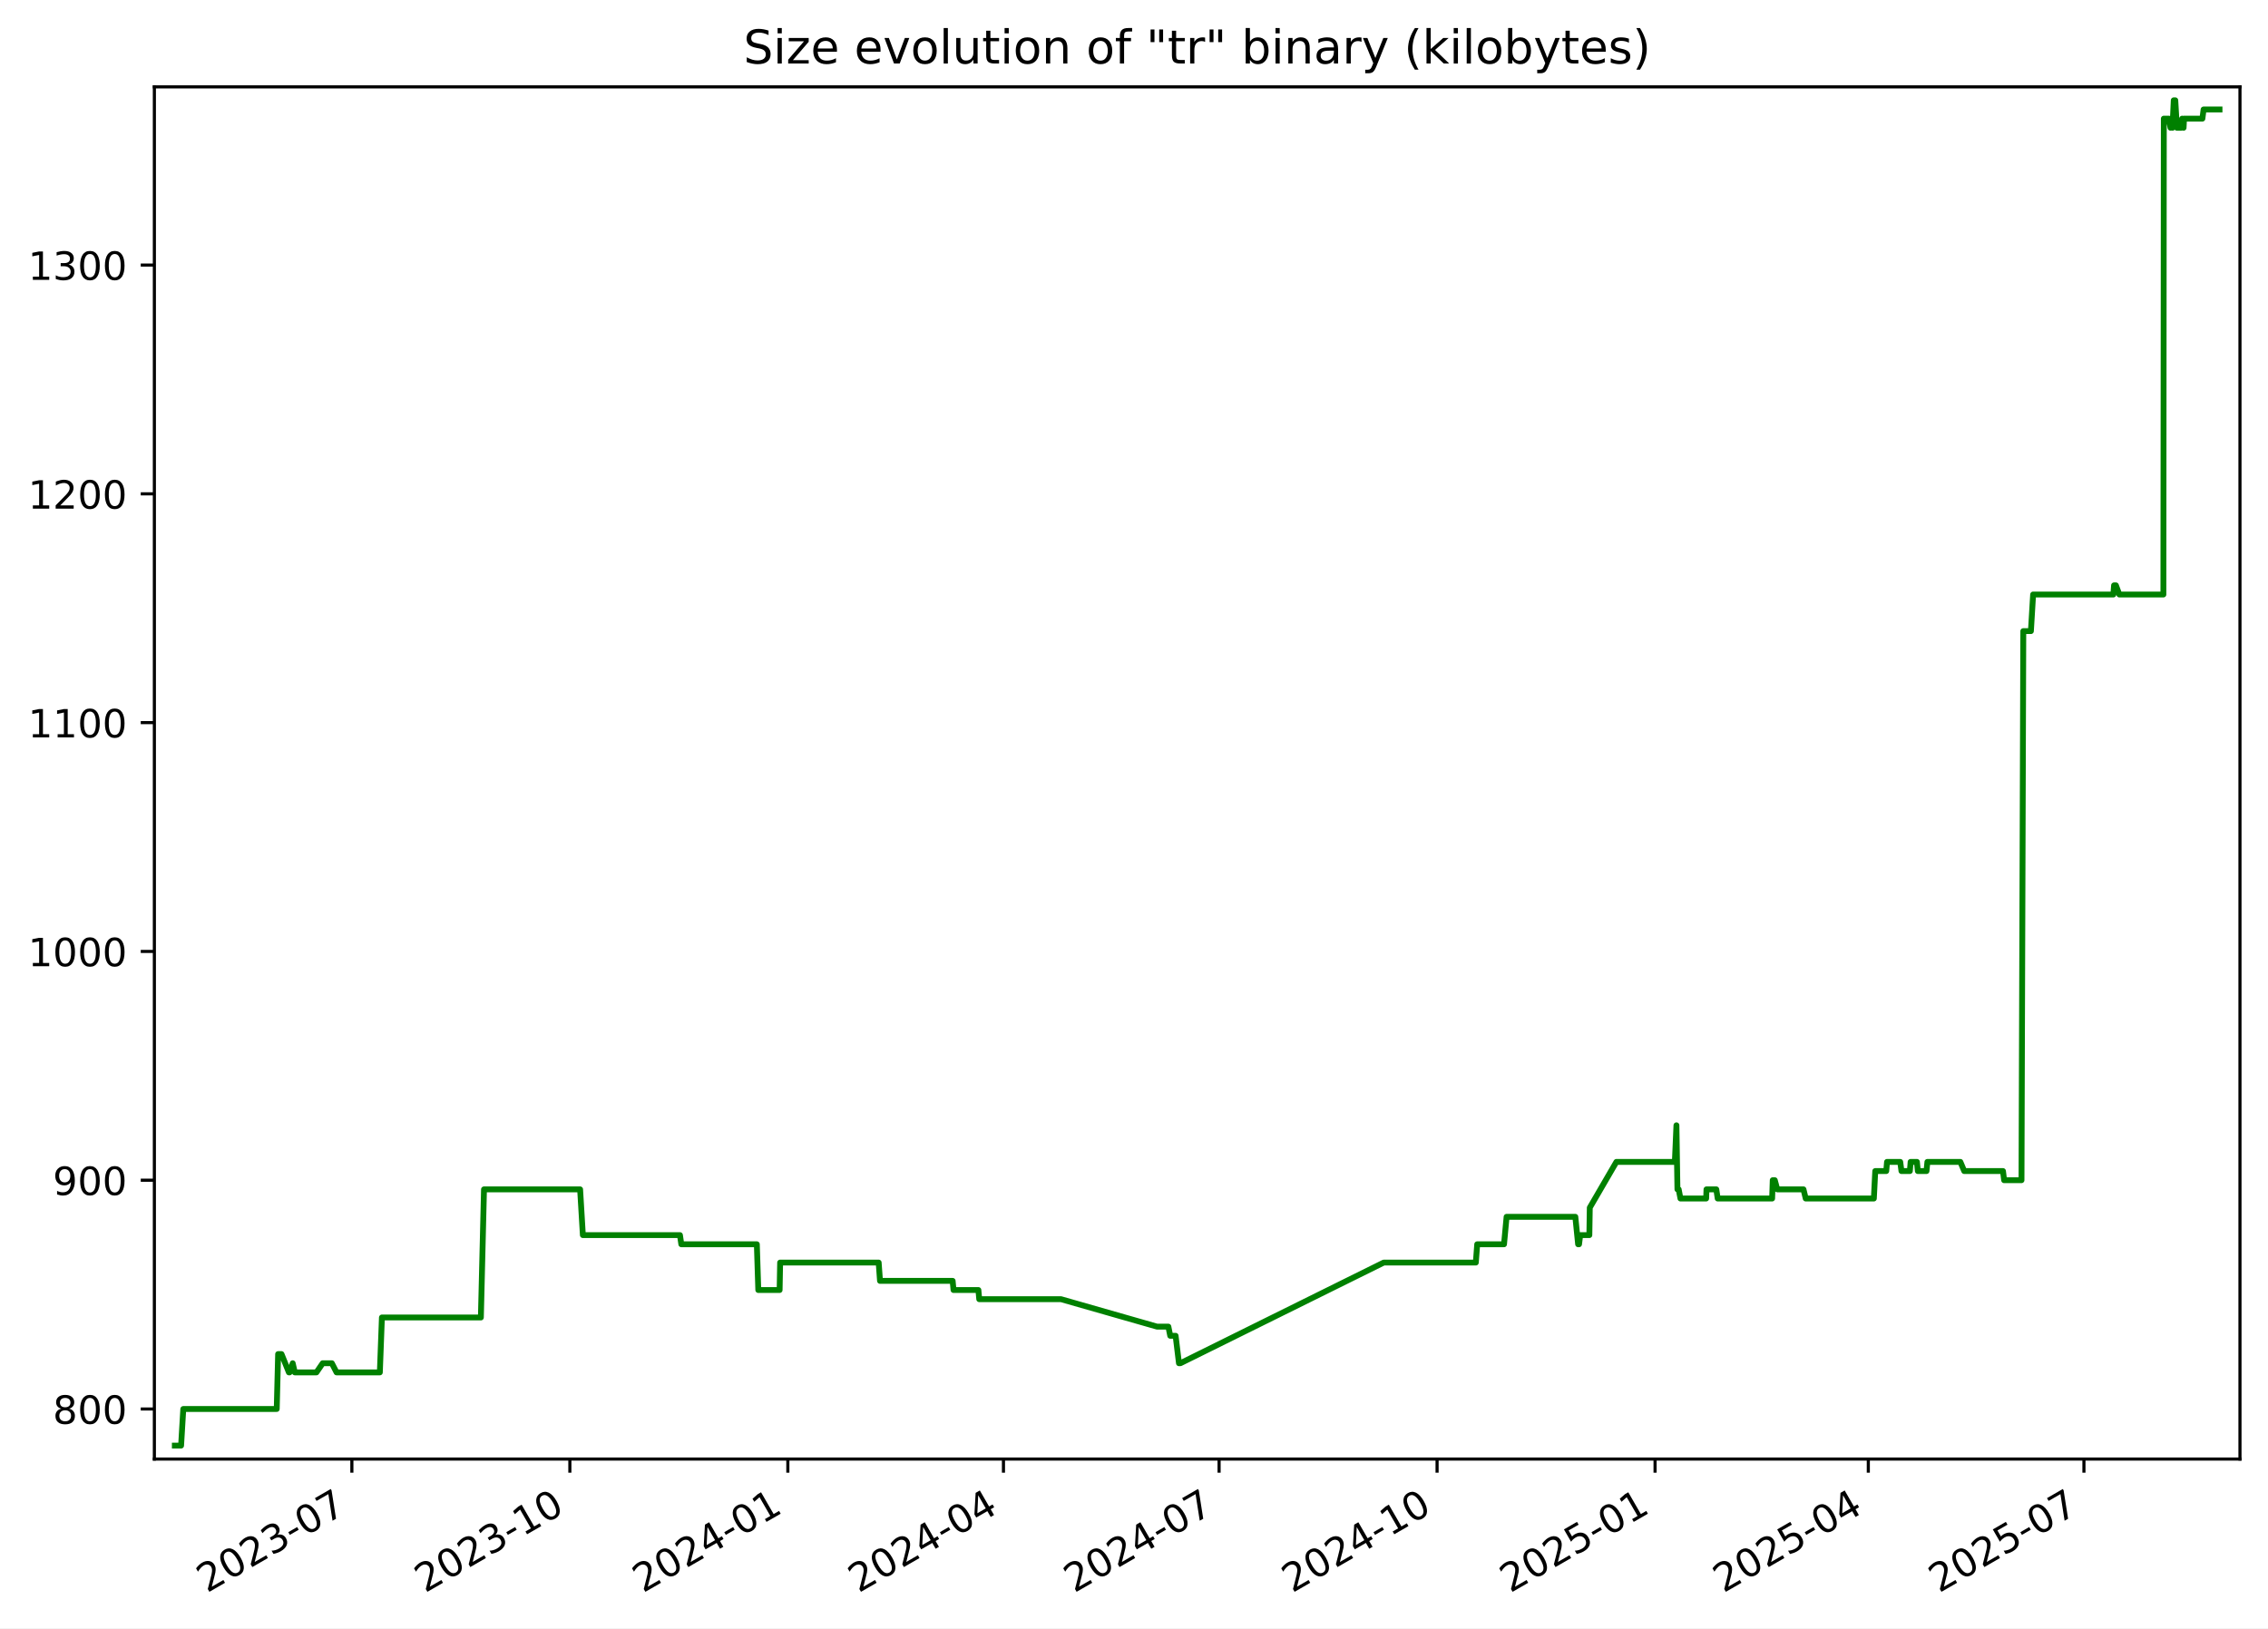
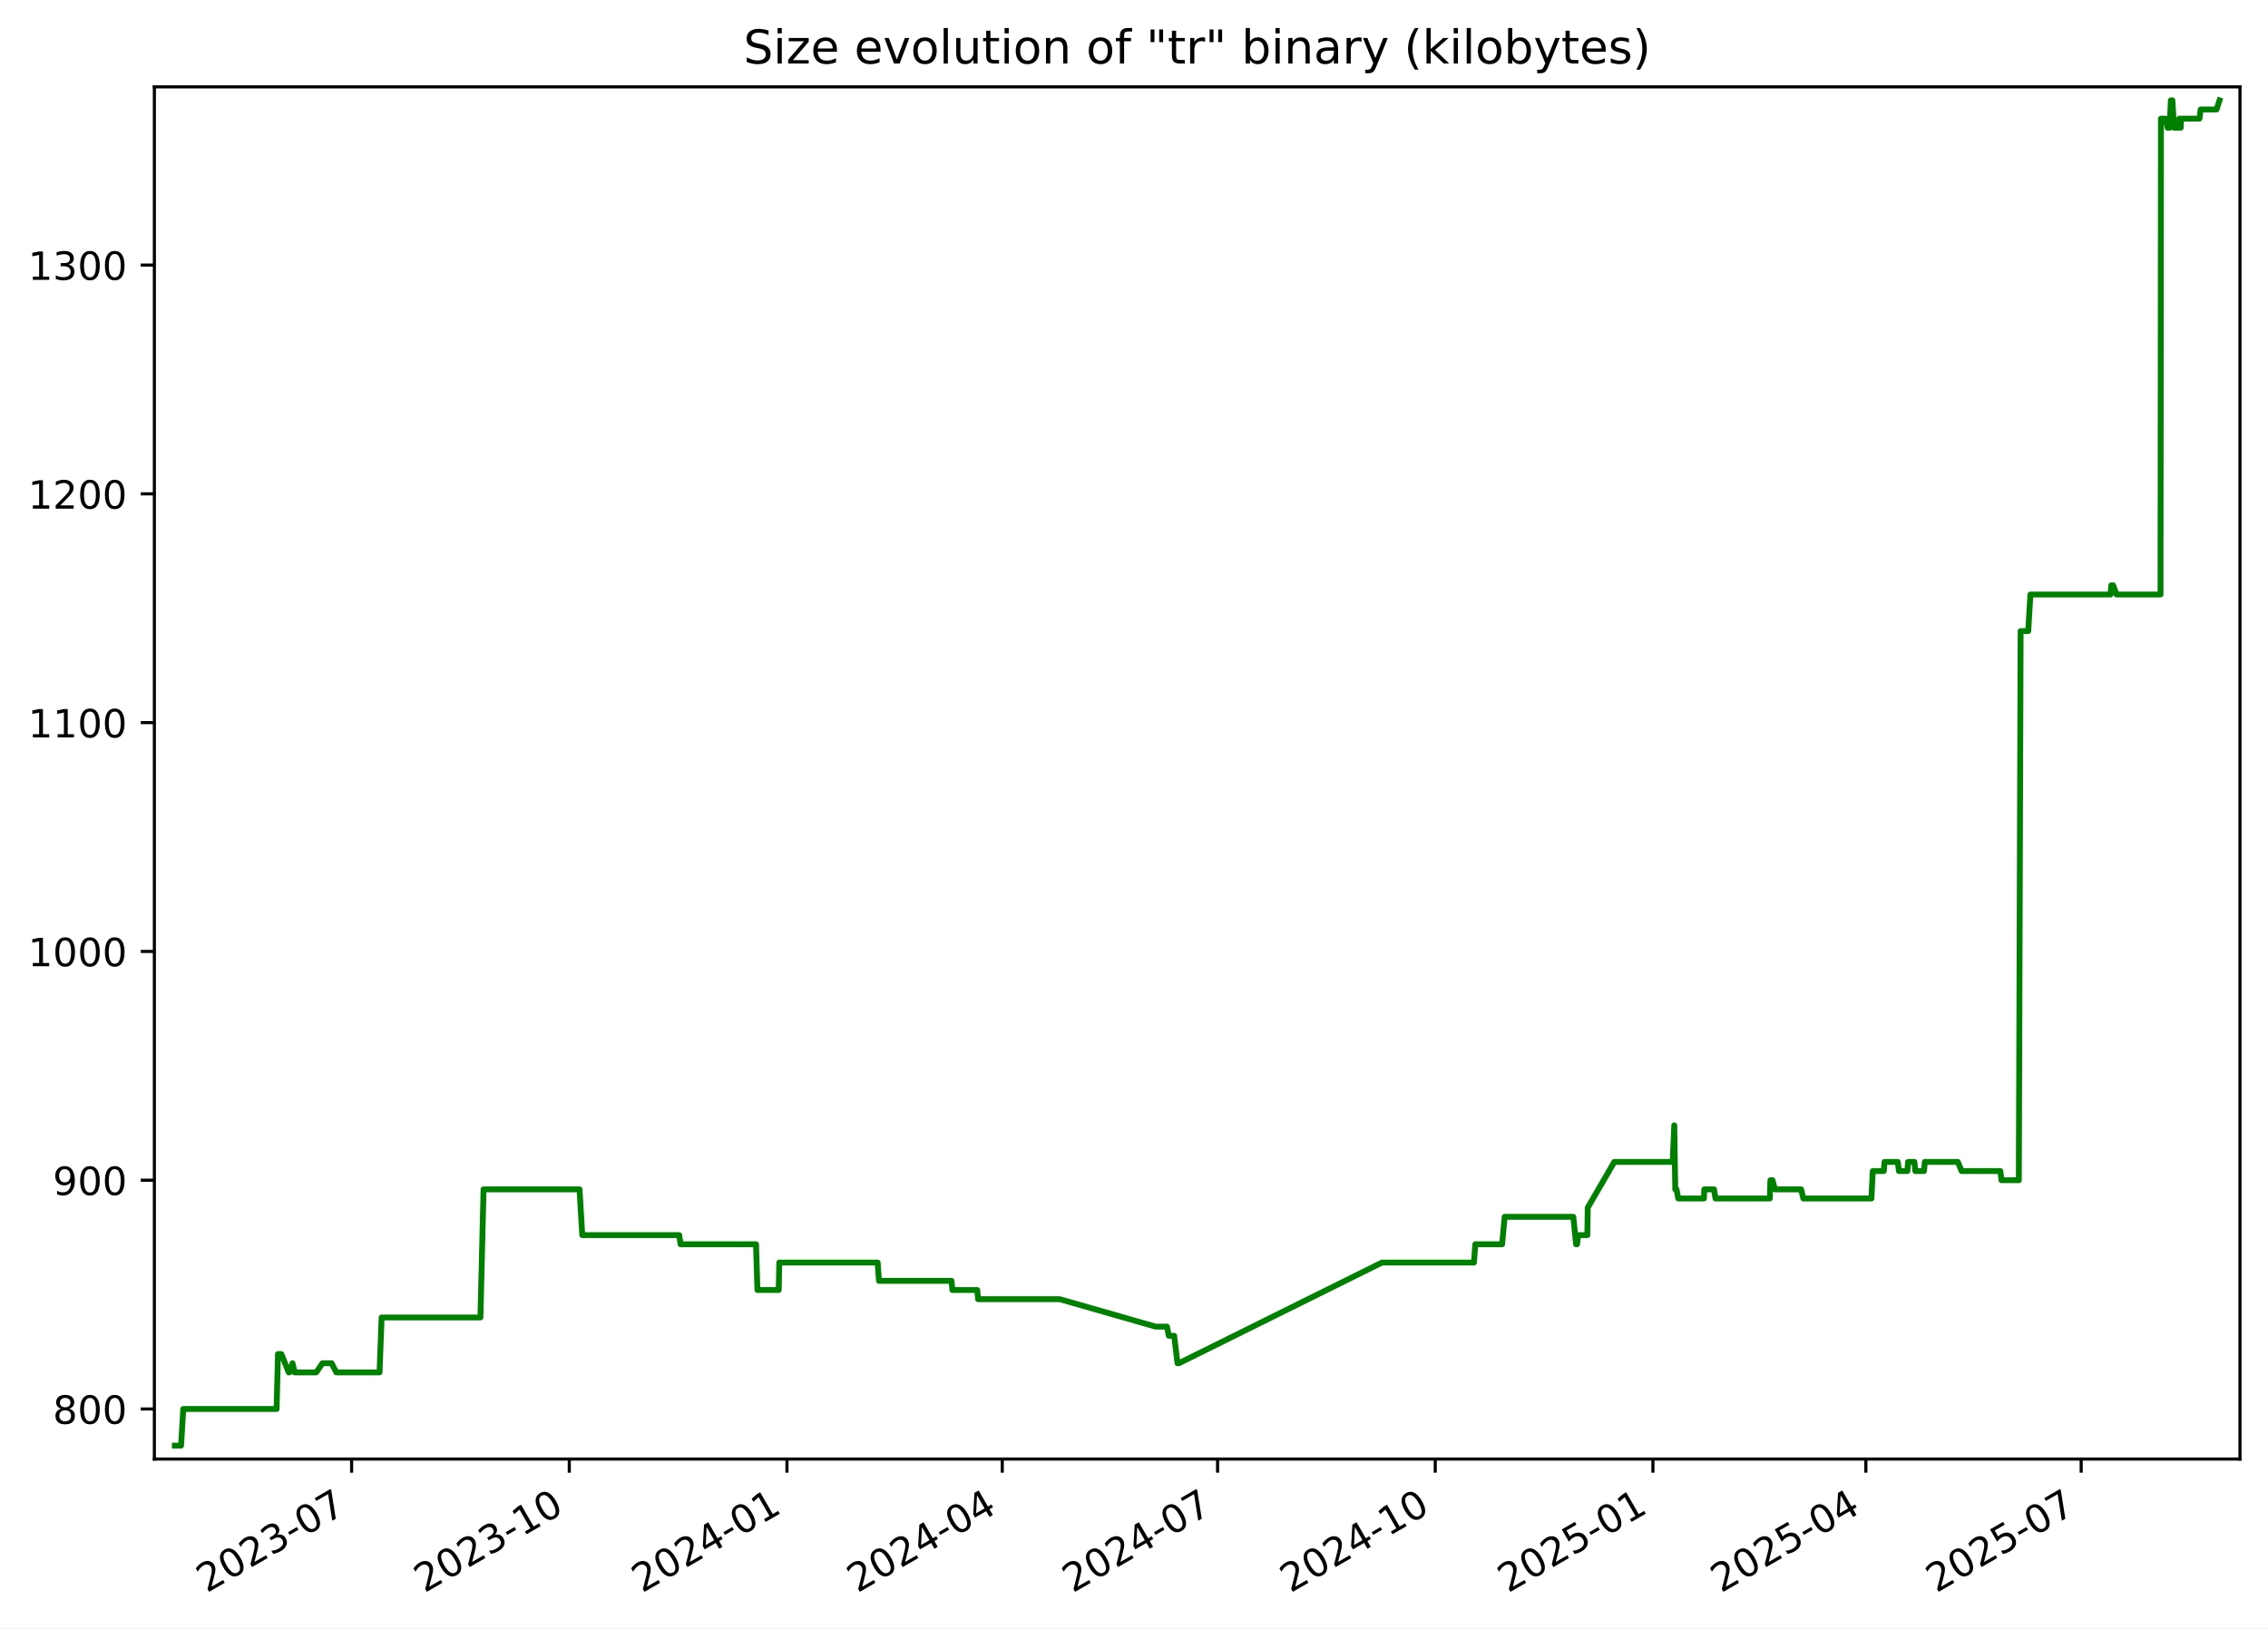
<svg xmlns="http://www.w3.org/2000/svg" xmlns:xlink="http://www.w3.org/1999/xlink" width="582.53pt" height="418.303pt" viewBox="0 0 582.53 418.303" version="1.1">
  <defs>
    <style type="text/css">*{stroke-linejoin: round; stroke-linecap: butt}</style>
  </defs>
  <g id="figure_1">
    <g id="patch_1">
      <path d="M -0 418.303  L 582.53 418.303  L 582.53 0  L -0 0  z " style="fill: #ffffff" />
    </g>
    <g id="axes_1">
      <g id="patch_2">
        <path d="M 39.65 374.83  L 575.33 374.83  L 575.33 22.318  L 39.65 22.318  z " style="fill: #ffffff" />
      </g>
      <g id="matplotlib.axis_1">
        <g id="xtick_1">
          <g id="line2d_1">
            <defs>
-               <path id="m43d4104efc" d="M 0 0  L 0 3.5  " style="stroke: #000000; stroke-width: 0.8" />
+               <path id="meea9fbf8e1" d="M 0 0  L 0 3.5  " style="stroke: #000000; stroke-width: 0.8" />
            </defs>
            <g>
-               <use xlink:href="#m43d4104efc" x="90.376" y="374.83" style="stroke: #000000; stroke-width: 0.8" />
+               <use xlink:href="#meea9fbf8e1" x="90.31" y="374.83" style="stroke: #000000; stroke-width: 0.8" />
            </g>
          </g>
          <g id="text_1">
-             <g transform="translate(53.15092 409.302) rotate(-30) scale(0.1 -0.1)">
+             <g transform="translate(53.08524 409.302) rotate(-30) scale(0.1 -0.1)">
              <defs>
                <path id="DejaVuSans-32" d="M 1228 531  L 3431 531  L 3431 0  L 469 0  L 469 531  Q 828 903 1448 1529  Q 2069 2156 2228 2338  Q 2531 2678 2651 2914  Q 2772 3150 2772 3378  Q 2772 3750 2511 3984  Q 2250 4219 1831 4219  Q 1534 4219 1204 4116  Q 875 4013 500 3803  L 500 4441  Q 881 4594 1212 4672  Q 1544 4750 1819 4750  Q 2544 4750 2975 4387  Q 3406 4025 3406 3419  Q 3406 3131 3298 2873  Q 3191 2616 2906 2266  Q 2828 2175 2409 1742  Q 1991 1309 1228 531  z " transform="scale(0.015625)" />
                <path id="DejaVuSans-30" d="M 2034 4250  Q 1547 4250 1301 3770  Q 1056 3291 1056 2328  Q 1056 1369 1301 889  Q 1547 409 2034 409  Q 2525 409 2770 889  Q 3016 1369 3016 2328  Q 3016 3291 2770 3770  Q 2525 4250 2034 4250  z M 2034 4750  Q 2819 4750 3233 4129  Q 3647 3509 3647 2328  Q 3647 1150 3233 529  Q 2819 -91 2034 -91  Q 1250 -91 836 529  Q 422 1150 422 2328  Q 422 3509 836 4129  Q 1250 4750 2034 4750  z " transform="scale(0.015625)" />
                <path id="DejaVuSans-33" d="M 2597 2516  Q 3050 2419 3304 2112  Q 3559 1806 3559 1356  Q 3559 666 3084 287  Q 2609 -91 1734 -91  Q 1441 -91 1130 -33  Q 819 25 488 141  L 488 750  Q 750 597 1062 519  Q 1375 441 1716 441  Q 2309 441 2620 675  Q 2931 909 2931 1356  Q 2931 1769 2642 2001  Q 2353 2234 1838 2234  L 1294 2234  L 1294 2753  L 1863 2753  Q 2328 2753 2575 2939  Q 2822 3125 2822 3475  Q 2822 3834 2567 4026  Q 2313 4219 1838 4219  Q 1578 4219 1281 4162  Q 984 4106 628 3988  L 628 4550  Q 988 4650 1302 4700  Q 1616 4750 1894 4750  Q 2613 4750 3031 4423  Q 3450 4097 3450 3541  Q 3450 3153 3228 2886  Q 3006 2619 2597 2516  z " transform="scale(0.015625)" />
                <path id="DejaVuSans-2d" d="M 313 2009  L 1997 2009  L 1997 1497  L 313 1497  L 313 2009  z " transform="scale(0.015625)" />
                <path id="DejaVuSans-37" d="M 525 4666  L 3525 4666  L 3525 4397  L 1831 0  L 1172 0  L 2766 4134  L 525 4134  L 525 4666  z " transform="scale(0.015625)" />
              </defs>
              <use xlink:href="#DejaVuSans-32" />
              <use xlink:href="#DejaVuSans-30" x="63.623" />
              <use xlink:href="#DejaVuSans-32" x="127.246" />
              <use xlink:href="#DejaVuSans-33" x="190.869" />
              <use xlink:href="#DejaVuSans-2d" x="254.492" />
              <use xlink:href="#DejaVuSans-30" x="290.576" />
              <use xlink:href="#DejaVuSans-37" x="354.199" />
            </g>
          </g>
        </g>
        <g id="xtick_2">
          <g id="line2d_2">
            <g>
-               <use xlink:href="#m43d4104efc" x="146.366" y="374.83" style="stroke: #000000; stroke-width: 0.8" />
+               <use xlink:href="#meea9fbf8e1" x="146.219" y="374.83" style="stroke: #000000; stroke-width: 0.8" />
            </g>
          </g>
          <g id="text_2">
-             <g transform="translate(109.1409 409.302) rotate(-30) scale(0.1 -0.1)">
+             <g transform="translate(108.9944 409.302) rotate(-30) scale(0.1 -0.1)">
              <defs>
                <path id="DejaVuSans-31" d="M 794 531  L 1825 531  L 1825 4091  L 703 3866  L 703 4441  L 1819 4666  L 2450 4666  L 2450 531  L 3481 531  L 3481 0  L 794 0  L 794 531  z " transform="scale(0.015625)" />
              </defs>
              <use xlink:href="#DejaVuSans-32" />
              <use xlink:href="#DejaVuSans-30" x="63.623" />
              <use xlink:href="#DejaVuSans-32" x="127.246" />
              <use xlink:href="#DejaVuSans-33" x="190.869" />
              <use xlink:href="#DejaVuSans-2d" x="254.492" />
              <use xlink:href="#DejaVuSans-31" x="290.576" />
              <use xlink:href="#DejaVuSans-30" x="354.199" />
            </g>
          </g>
        </g>
        <g id="xtick_3">
          <g id="line2d_3">
            <g>
-               <use xlink:href="#m43d4104efc" x="202.356" y="374.83" style="stroke: #000000; stroke-width: 0.8" />
+               <use xlink:href="#meea9fbf8e1" x="202.128" y="374.83" style="stroke: #000000; stroke-width: 0.8" />
            </g>
          </g>
          <g id="text_3">
-             <g transform="translate(165.1309 409.302) rotate(-30) scale(0.1 -0.1)">
+             <g transform="translate(164.9035 409.302) rotate(-30) scale(0.1 -0.1)">
              <defs>
                <path id="DejaVuSans-34" d="M 2419 4116  L 825 1625  L 2419 1625  L 2419 4116  z M 2253 4666  L 3047 4666  L 3047 1625  L 3713 1625  L 3713 1100  L 3047 1100  L 3047 0  L 2419 0  L 2419 1100  L 313 1100  L 313 1709  L 2253 4666  z " transform="scale(0.015625)" />
              </defs>
              <use xlink:href="#DejaVuSans-32" />
              <use xlink:href="#DejaVuSans-30" x="63.623" />
              <use xlink:href="#DejaVuSans-32" x="127.246" />
              <use xlink:href="#DejaVuSans-34" x="190.869" />
              <use xlink:href="#DejaVuSans-2d" x="254.492" />
              <use xlink:href="#DejaVuSans-30" x="290.576" />
              <use xlink:href="#DejaVuSans-31" x="354.199" />
            </g>
          </g>
        </g>
        <g id="xtick_4">
          <g id="line2d_4">
            <g>
-               <use xlink:href="#m43d4104efc" x="257.737" y="374.83" style="stroke: #000000; stroke-width: 0.8" />
+               <use xlink:href="#meea9fbf8e1" x="257.43" y="374.83" style="stroke: #000000; stroke-width: 0.8" />
            </g>
          </g>
          <g id="text_4">
-             <g transform="translate(220.5124 409.302) rotate(-30) scale(0.1 -0.1)">
+             <g transform="translate(220.2049 409.302) rotate(-30) scale(0.1 -0.1)">
              <use xlink:href="#DejaVuSans-32" />
              <use xlink:href="#DejaVuSans-30" x="63.623" />
              <use xlink:href="#DejaVuSans-32" x="127.246" />
              <use xlink:href="#DejaVuSans-34" x="190.869" />
              <use xlink:href="#DejaVuSans-2d" x="254.492" />
              <use xlink:href="#DejaVuSans-30" x="290.576" />
              <use xlink:href="#DejaVuSans-34" x="354.199" />
            </g>
          </g>
        </g>
        <g id="xtick_5">
          <g id="line2d_5">
            <g>
-               <use xlink:href="#m43d4104efc" x="313.119" y="374.83" style="stroke: #000000; stroke-width: 0.8" />
+               <use xlink:href="#meea9fbf8e1" x="312.731" y="374.83" style="stroke: #000000; stroke-width: 0.8" />
            </g>
          </g>
          <g id="text_5">
-             <g transform="translate(275.8938 409.302) rotate(-30) scale(0.1 -0.1)">
+             <g transform="translate(275.5064 409.302) rotate(-30) scale(0.1 -0.1)">
              <use xlink:href="#DejaVuSans-32" />
              <use xlink:href="#DejaVuSans-30" x="63.623" />
              <use xlink:href="#DejaVuSans-32" x="127.246" />
              <use xlink:href="#DejaVuSans-34" x="190.869" />
              <use xlink:href="#DejaVuSans-2d" x="254.492" />
              <use xlink:href="#DejaVuSans-30" x="290.576" />
              <use xlink:href="#DejaVuSans-37" x="354.199" />
            </g>
          </g>
        </g>
        <g id="xtick_6">
          <g id="line2d_6">
            <g>
-               <use xlink:href="#m43d4104efc" x="369.109" y="374.83" style="stroke: #000000; stroke-width: 0.8" />
+               <use xlink:href="#meea9fbf8e1" x="368.64" y="374.83" style="stroke: #000000; stroke-width: 0.8" />
            </g>
          </g>
          <g id="text_6">
-             <g transform="translate(331.8838 409.302) rotate(-30) scale(0.1 -0.1)">
+             <g transform="translate(331.4155 409.302) rotate(-30) scale(0.1 -0.1)">
              <use xlink:href="#DejaVuSans-32" />
              <use xlink:href="#DejaVuSans-30" x="63.623" />
              <use xlink:href="#DejaVuSans-32" x="127.246" />
              <use xlink:href="#DejaVuSans-34" x="190.869" />
              <use xlink:href="#DejaVuSans-2d" x="254.492" />
              <use xlink:href="#DejaVuSans-31" x="290.576" />
              <use xlink:href="#DejaVuSans-30" x="354.199" />
            </g>
          </g>
        </g>
        <g id="xtick_7">
          <g id="line2d_7">
            <g>
-               <use xlink:href="#m43d4104efc" x="425.099" y="374.83" style="stroke: #000000; stroke-width: 0.8" />
+               <use xlink:href="#meea9fbf8e1" x="424.549" y="374.83" style="stroke: #000000; stroke-width: 0.8" />
            </g>
          </g>
          <g id="text_7">
-             <g transform="translate(387.8738 409.302) rotate(-30) scale(0.1 -0.1)">
+             <g transform="translate(387.3247 409.302) rotate(-30) scale(0.1 -0.1)">
              <defs>
                <path id="DejaVuSans-35" d="M 691 4666  L 3169 4666  L 3169 4134  L 1269 4134  L 1269 2991  Q 1406 3038 1543 3061  Q 1681 3084 1819 3084  Q 2600 3084 3056 2656  Q 3513 2228 3513 1497  Q 3513 744 3044 326  Q 2575 -91 1722 -91  Q 1428 -91 1123 -41  Q 819 9 494 109  L 494 744  Q 775 591 1075 516  Q 1375 441 1709 441  Q 2250 441 2565 725  Q 2881 1009 2881 1497  Q 2881 1984 2565 2268  Q 2250 2553 1709 2553  Q 1456 2553 1204 2497  Q 953 2441 691 2322  L 691 4666  z " transform="scale(0.015625)" />
              </defs>
              <use xlink:href="#DejaVuSans-32" />
              <use xlink:href="#DejaVuSans-30" x="63.623" />
              <use xlink:href="#DejaVuSans-32" x="127.246" />
              <use xlink:href="#DejaVuSans-35" x="190.869" />
              <use xlink:href="#DejaVuSans-2d" x="254.492" />
              <use xlink:href="#DejaVuSans-30" x="290.576" />
              <use xlink:href="#DejaVuSans-31" x="354.199" />
            </g>
          </g>
        </g>
        <g id="xtick_8">
          <g id="line2d_8">
            <g>
-               <use xlink:href="#m43d4104efc" x="479.871" y="374.83" style="stroke: #000000; stroke-width: 0.8" />
+               <use xlink:href="#meea9fbf8e1" x="479.243" y="374.83" style="stroke: #000000; stroke-width: 0.8" />
            </g>
          </g>
          <g id="text_8">
-             <g transform="translate(442.6467 409.302) rotate(-30) scale(0.1 -0.1)">
+             <g transform="translate(442.0184 409.302) rotate(-30) scale(0.1 -0.1)">
              <use xlink:href="#DejaVuSans-32" />
              <use xlink:href="#DejaVuSans-30" x="63.623" />
              <use xlink:href="#DejaVuSans-32" x="127.246" />
              <use xlink:href="#DejaVuSans-35" x="190.869" />
              <use xlink:href="#DejaVuSans-2d" x="254.492" />
              <use xlink:href="#DejaVuSans-30" x="290.576" />
              <use xlink:href="#DejaVuSans-34" x="354.199" />
            </g>
          </g>
        </g>
        <g id="xtick_9">
          <g id="line2d_9">
            <g>
-               <use xlink:href="#m43d4104efc" x="535.253" y="374.83" style="stroke: #000000; stroke-width: 0.8" />
+               <use xlink:href="#meea9fbf8e1" x="534.545" y="374.83" style="stroke: #000000; stroke-width: 0.8" />
            </g>
          </g>
          <g id="text_9">
-             <g transform="translate(498.0281 409.302) rotate(-30) scale(0.1 -0.1)">
+             <g transform="translate(497.3198 409.302) rotate(-30) scale(0.1 -0.1)">
              <use xlink:href="#DejaVuSans-32" />
              <use xlink:href="#DejaVuSans-30" x="63.623" />
              <use xlink:href="#DejaVuSans-32" x="127.246" />
              <use xlink:href="#DejaVuSans-35" x="190.869" />
              <use xlink:href="#DejaVuSans-2d" x="254.492" />
              <use xlink:href="#DejaVuSans-30" x="290.576" />
              <use xlink:href="#DejaVuSans-37" x="354.199" />
            </g>
          </g>
        </g>
      </g>
      <g id="matplotlib.axis_2">
        <g id="ytick_1">
          <g id="line2d_10">
            <defs>
-               <path id="mef546002cf" d="M 0 0  L -3.5 0  " style="stroke: #000000; stroke-width: 0.8" />
+               <path id="m54eec84e2c" d="M 0 0  L -3.5 0  " style="stroke: #000000; stroke-width: 0.8" />
            </defs>
            <g>
-               <use xlink:href="#mef546002cf" x="39.65" y="361.97" style="stroke: #000000; stroke-width: 0.8" />
+               <use xlink:href="#m54eec84e2c" x="39.65" y="361.97" style="stroke: #000000; stroke-width: 0.8" />
            </g>
          </g>
          <g id="text_10">
            <g transform="translate(13.5625 365.7693) scale(0.1 -0.1)">
              <defs>
                <path id="DejaVuSans-38" d="M 2034 2216  Q 1584 2216 1326 1975  Q 1069 1734 1069 1313  Q 1069 891 1326 650  Q 1584 409 2034 409  Q 2484 409 2743 651  Q 3003 894 3003 1313  Q 3003 1734 2745 1975  Q 2488 2216 2034 2216  z M 1403 2484  Q 997 2584 770 2862  Q 544 3141 544 3541  Q 544 4100 942 4425  Q 1341 4750 2034 4750  Q 2731 4750 3128 4425  Q 3525 4100 3525 3541  Q 3525 3141 3298 2862  Q 3072 2584 2669 2484  Q 3125 2378 3379 2068  Q 3634 1759 3634 1313  Q 3634 634 3220 271  Q 2806 -91 2034 -91  Q 1263 -91 848 271  Q 434 634 434 1313  Q 434 1759 690 2068  Q 947 2378 1403 2484  z M 1172 3481  Q 1172 3119 1398 2916  Q 1625 2713 2034 2713  Q 2441 2713 2670 2916  Q 2900 3119 2900 3481  Q 2900 3844 2670 4047  Q 2441 4250 2034 4250  Q 1625 4250 1398 4047  Q 1172 3844 1172 3481  z " transform="scale(0.015625)" />
              </defs>
              <use xlink:href="#DejaVuSans-38" />
              <use xlink:href="#DejaVuSans-30" x="63.623" />
              <use xlink:href="#DejaVuSans-30" x="127.246" />
            </g>
          </g>
        </g>
        <g id="ytick_2">
          <g id="line2d_11">
            <g>
-               <use xlink:href="#mef546002cf" x="39.65" y="303.195" style="stroke: #000000; stroke-width: 0.8" />
+               <use xlink:href="#m54eec84e2c" x="39.65" y="303.195" style="stroke: #000000; stroke-width: 0.8" />
            </g>
          </g>
          <g id="text_11">
            <g transform="translate(13.5625 306.9938) scale(0.1 -0.1)">
              <defs>
                <path id="DejaVuSans-39" d="M 703 97  L 703 672  Q 941 559 1184 500  Q 1428 441 1663 441  Q 2288 441 2617 861  Q 2947 1281 2994 2138  Q 2813 1869 2534 1725  Q 2256 1581 1919 1581  Q 1219 1581 811 2004  Q 403 2428 403 3163  Q 403 3881 828 4315  Q 1253 4750 1959 4750  Q 2769 4750 3195 4129  Q 3622 3509 3622 2328  Q 3622 1225 3098 567  Q 2575 -91 1691 -91  Q 1453 -91 1209 -44  Q 966 3 703 97  z M 1959 2075  Q 2384 2075 2632 2365  Q 2881 2656 2881 3163  Q 2881 3666 2632 3958  Q 2384 4250 1959 4250  Q 1534 4250 1286 3958  Q 1038 3666 1038 3163  Q 1038 2656 1286 2365  Q 1534 2075 1959 2075  z " transform="scale(0.015625)" />
              </defs>
              <use xlink:href="#DejaVuSans-39" />
              <use xlink:href="#DejaVuSans-30" x="63.623" />
              <use xlink:href="#DejaVuSans-30" x="127.246" />
            </g>
          </g>
        </g>
        <g id="ytick_3">
          <g id="line2d_12">
            <g>
-               <use xlink:href="#mef546002cf" x="39.65" y="244.419" style="stroke: #000000; stroke-width: 0.8" />
+               <use xlink:href="#m54eec84e2c" x="39.65" y="244.419" style="stroke: #000000; stroke-width: 0.8" />
            </g>
          </g>
          <g id="text_12">
            <g transform="translate(7.2 248.2182) scale(0.1 -0.1)">
              <use xlink:href="#DejaVuSans-31" />
              <use xlink:href="#DejaVuSans-30" x="63.623" />
              <use xlink:href="#DejaVuSans-30" x="127.246" />
              <use xlink:href="#DejaVuSans-30" x="190.869" />
            </g>
          </g>
        </g>
        <g id="ytick_4">
          <g id="line2d_13">
            <g>
-               <use xlink:href="#mef546002cf" x="39.65" y="185.644" style="stroke: #000000; stroke-width: 0.8" />
+               <use xlink:href="#m54eec84e2c" x="39.65" y="185.644" style="stroke: #000000; stroke-width: 0.8" />
            </g>
          </g>
          <g id="text_13">
            <g transform="translate(7.2 189.4427) scale(0.1 -0.1)">
              <use xlink:href="#DejaVuSans-31" />
              <use xlink:href="#DejaVuSans-31" x="63.623" />
              <use xlink:href="#DejaVuSans-30" x="127.246" />
              <use xlink:href="#DejaVuSans-30" x="190.869" />
            </g>
          </g>
        </g>
        <g id="ytick_5">
          <g id="line2d_14">
            <g>
-               <use xlink:href="#mef546002cf" x="39.65" y="126.868" style="stroke: #000000; stroke-width: 0.8" />
+               <use xlink:href="#m54eec84e2c" x="39.65" y="126.868" style="stroke: #000000; stroke-width: 0.8" />
            </g>
          </g>
          <g id="text_14">
            <g transform="translate(7.2 130.6672) scale(0.1 -0.1)">
              <use xlink:href="#DejaVuSans-31" />
              <use xlink:href="#DejaVuSans-32" x="63.623" />
              <use xlink:href="#DejaVuSans-30" x="127.246" />
              <use xlink:href="#DejaVuSans-30" x="190.869" />
            </g>
          </g>
        </g>
        <g id="ytick_6">
          <g id="line2d_15">
            <g>
-               <use xlink:href="#mef546002cf" x="39.65" y="68.092" style="stroke: #000000; stroke-width: 0.8" />
+               <use xlink:href="#m54eec84e2c" x="39.65" y="68.092" style="stroke: #000000; stroke-width: 0.8" />
            </g>
          </g>
          <g id="text_15">
            <g transform="translate(7.2 71.89171) scale(0.1 -0.1)">
              <use xlink:href="#DejaVuSans-31" />
              <use xlink:href="#DejaVuSans-33" x="63.623" />
              <use xlink:href="#DejaVuSans-30" x="127.246" />
              <use xlink:href="#DejaVuSans-30" x="190.869" />
            </g>
          </g>
        </g>
      </g>
      <g id="line2d_16">
-         <path d="M 44.902 371.374  L 46.513 371.374  L 47.076 361.97  L 71.079 361.97  L 71.435 347.864  L 72.305 347.864  L 74.202 352.566  L 74.388 352.566  L 75.179 350.215  L 75.721 352.566  L 81.273 352.566  L 82.885 350.215  L 85.231 350.215  L 86.446 352.566  L 97.563 352.566  L 98.093 338.46  L 123.512 338.46  L 124.314 305.546  L 149.001 305.546  L 149.707 317.301  L 174.646 317.301  L 174.994 319.652  L 194.394 319.652  L 194.765 331.407  L 200.244 331.407  L 200.375 324.354  L 225.686 324.354  L 226.028 329.056  L 244.686 329.056  L 244.909 331.407  L 251.298 331.407  L 251.514 333.758  L 272.514 333.758  L 297.181 340.811  L 300.093 340.811  L 300.57 343.162  L 301.954 343.162  L 302.812 350.215  L 303.182 350.215  L 355.406 324.354  L 379.063 324.354  L 379.417 319.652  L 386.306 319.652  L 386.964 312.599  L 404.621 312.599  L 405.335 319.652  L 405.572 319.652  L 405.873 317.301  L 408.222 317.301  L 408.332 310.248  L 415.167 298.492  L 430.184 298.492  L 430.589 289.088  L 430.845 305.546  L 431.168 305.546  L 431.617 307.897  L 438.222 307.897  L 438.306 305.546  L 440.83 305.546  L 441.185 307.897  L 455.168 307.897  L 455.322 303.195  L 455.849 303.195  L 456.489 305.546  L 463.219 305.546  L 463.792 307.897  L 481.295 307.897  L 481.653 300.844  L 484.48 300.844  L 484.677 298.492  L 488.073 298.492  L 488.382 300.844  L 490.547 300.844  L 490.733 298.492  L 492.358 298.492  L 492.588 300.844  L 494.817 300.844  L 495.046 298.492  L 503.515 298.492  L 504.505 300.844  L 514.463 300.844  L 514.755 303.195  L 519.217 303.195  L 519.679 162.133  L 521.635 162.133  L 522.201 152.729  L 542.813 152.729  L 542.989 150.378  L 543.467 150.378  L 544.349 152.729  L 555.663 152.729  L 555.772 30.476  L 557.007 30.476  L 557.497 32.827  L 557.605 30.476  L 558 32.827  L 558.321 25.774  L 558.718 25.774  L 559.13 32.827  L 560.265 32.827  L 560.486 30.476  L 560.849 32.827  L 560.971 30.476  L 565.682 30.476  L 565.984 28.125  L 570.078 28.125  L 570.078 28.125  " clip-path="url(#pdfbcc03251)" style="fill: none; stroke: #008000; stroke-width: 1.5; stroke-linecap: square" />
+         <path d="M 44.902 371.374  L 46.51 371.374  L 47.073 361.97  L 71.041 361.97  L 71.397 347.864  L 72.266 347.864  L 74.16 352.566  L 74.346 352.566  L 75.135 350.215  L 75.676 352.566  L 81.221 352.566  L 82.83 350.215  L 85.173 350.215  L 86.386 352.566  L 97.487 352.566  L 98.016 338.46  L 123.399 338.46  L 124.199 305.546  L 148.851 305.546  L 149.555 317.301  L 174.459 317.301  L 174.806 319.652  L 194.179 319.652  L 194.548 331.407  L 200.019 331.407  L 200.151 324.354  L 225.425 324.354  L 225.766 329.056  L 244.397 329.056  L 244.621 331.407  L 251 331.407  L 251.216 333.758  L 272.186 333.758  L 296.816 340.811  L 299.725 340.811  L 300.201 343.162  L 301.583 343.162  L 302.439 350.215  L 302.809 350.215  L 354.958 324.354  L 378.58 324.354  L 378.934 319.652  L 385.813 319.652  L 386.47 312.599  L 404.101 312.599  L 404.815 319.652  L 405.051 319.652  L 405.352 317.301  L 407.698 317.301  L 407.807 310.248  L 414.633 298.492  L 429.627 298.492  L 430.032 289.088  L 430.287 305.546  L 430.61 305.546  L 431.058 307.897  L 437.654 307.897  L 437.738 305.546  L 440.258 305.546  L 440.613 307.897  L 454.576 307.897  L 454.729 303.195  L 455.256 303.195  L 455.894 305.546  L 462.615 305.546  L 463.187 307.897  L 480.665 307.897  L 481.022 300.844  L 483.845 300.844  L 484.042 298.492  L 487.433 298.492  L 487.742 300.844  L 489.903 300.844  L 490.089 298.492  L 491.712 298.492  L 491.942 300.844  L 494.167 300.844  L 494.396 298.492  L 502.852 298.492  L 503.841 300.844  L 513.785 300.844  L 514.077 303.195  L 518.532 303.195  L 518.993 162.133  L 520.946 162.133  L 521.512 152.729  L 542.094 152.729  L 542.27 150.378  L 542.747 150.378  L 543.627 152.729  L 554.926 152.729  L 555.034 30.476  L 556.268 30.476  L 556.757 32.827  L 556.864 30.476  L 557.259 32.827  L 557.58 25.774  L 557.976 25.774  L 558.387 32.827  L 559.521 32.827  L 559.741 30.476  L 560.104 32.827  L 560.225 30.476  L 564.929 30.476  L 565.231 28.125  L 569.32 28.125  L 570.078 25.774  L 570.078 25.774  " clip-path="url(#p68b800b3ad)" style="fill: none; stroke: #008000; stroke-width: 1.5; stroke-linecap: square" />
      </g>
      <g id="patch_3">
        <path d="M 39.65 374.83  L 39.65 22.318  " style="fill: none; stroke: #000000; stroke-width: 0.8; stroke-linejoin: miter; stroke-linecap: square" />
      </g>
      <g id="patch_4">
        <path d="M 575.33 374.83  L 575.33 22.318  " style="fill: none; stroke: #000000; stroke-width: 0.8; stroke-linejoin: miter; stroke-linecap: square" />
      </g>
      <g id="patch_5">
        <path d="M 39.65 374.83  L 575.33 374.83  " style="fill: none; stroke: #000000; stroke-width: 0.8; stroke-linejoin: miter; stroke-linecap: square" />
      </g>
      <g id="patch_6">
        <path d="M 39.65 22.318  L 575.33 22.318  " style="fill: none; stroke: #000000; stroke-width: 0.8; stroke-linejoin: miter; stroke-linecap: square" />
      </g>
      <g id="text_16">
        <g transform="translate(190.9756 16.31812) scale(0.12 -0.12)">
          <defs>
            <path id="DejaVuSans-53" d="M 3425 4513  L 3425 3897  Q 3066 4069 2747 4153  Q 2428 4238 2131 4238  Q 1616 4238 1336 4038  Q 1056 3838 1056 3469  Q 1056 3159 1242 3001  Q 1428 2844 1947 2747  L 2328 2669  Q 3034 2534 3370 2195  Q 3706 1856 3706 1288  Q 3706 609 3251 259  Q 2797 -91 1919 -91  Q 1588 -91 1214 -16  Q 841 59 441 206  L 441 856  Q 825 641 1194 531  Q 1563 422 1919 422  Q 2459 422 2753 634  Q 3047 847 3047 1241  Q 3047 1584 2836 1778  Q 2625 1972 2144 2069  L 1759 2144  Q 1053 2284 737 2584  Q 422 2884 422 3419  Q 422 4038 858 4394  Q 1294 4750 2059 4750  Q 2388 4750 2728 4690  Q 3069 4631 3425 4513  z " transform="scale(0.015625)" />
            <path id="DejaVuSans-69" d="M 603 3500  L 1178 3500  L 1178 0  L 603 0  L 603 3500  z M 603 4863  L 1178 4863  L 1178 4134  L 603 4134  L 603 4863  z " transform="scale(0.015625)" />
            <path id="DejaVuSans-7a" d="M 353 3500  L 3084 3500  L 3084 2975  L 922 459  L 3084 459  L 3084 0  L 275 0  L 275 525  L 2438 3041  L 353 3041  L 353 3500  z " transform="scale(0.015625)" />
            <path id="DejaVuSans-65" d="M 3597 1894  L 3597 1613  L 953 1613  Q 991 1019 1311 708  Q 1631 397 2203 397  Q 2534 397 2845 478  Q 3156 559 3463 722  L 3463 178  Q 3153 47 2828 -22  Q 2503 -91 2169 -91  Q 1331 -91 842 396  Q 353 884 353 1716  Q 353 2575 817 3079  Q 1281 3584 2069 3584  Q 2775 3584 3186 3129  Q 3597 2675 3597 1894  z M 3022 2063  Q 3016 2534 2758 2815  Q 2500 3097 2075 3097  Q 1594 3097 1305 2825  Q 1016 2553 972 2059  L 3022 2063  z " transform="scale(0.015625)" />
            <path id="DejaVuSans-20" transform="scale(0.015625)" />
            <path id="DejaVuSans-76" d="M 191 3500  L 800 3500  L 1894 563  L 2988 3500  L 3597 3500  L 2284 0  L 1503 0  L 191 3500  z " transform="scale(0.015625)" />
            <path id="DejaVuSans-6f" d="M 1959 3097  Q 1497 3097 1228 2736  Q 959 2375 959 1747  Q 959 1119 1226 758  Q 1494 397 1959 397  Q 2419 397 2687 759  Q 2956 1122 2956 1747  Q 2956 2369 2687 2733  Q 2419 3097 1959 3097  z M 1959 3584  Q 2709 3584 3137 3096  Q 3566 2609 3566 1747  Q 3566 888 3137 398  Q 2709 -91 1959 -91  Q 1206 -91 779 398  Q 353 888 353 1747  Q 353 2609 779 3096  Q 1206 3584 1959 3584  z " transform="scale(0.015625)" />
            <path id="DejaVuSans-6c" d="M 603 4863  L 1178 4863  L 1178 0  L 603 0  L 603 4863  z " transform="scale(0.015625)" />
            <path id="DejaVuSans-75" d="M 544 1381  L 544 3500  L 1119 3500  L 1119 1403  Q 1119 906 1312 657  Q 1506 409 1894 409  Q 2359 409 2629 706  Q 2900 1003 2900 1516  L 2900 3500  L 3475 3500  L 3475 0  L 2900 0  L 2900 538  Q 2691 219 2414 64  Q 2138 -91 1772 -91  Q 1169 -91 856 284  Q 544 659 544 1381  z M 1991 3584  L 1991 3584  z " transform="scale(0.015625)" />
            <path id="DejaVuSans-74" d="M 1172 4494  L 1172 3500  L 2356 3500  L 2356 3053  L 1172 3053  L 1172 1153  Q 1172 725 1289 603  Q 1406 481 1766 481  L 2356 481  L 2356 0  L 1766 0  Q 1100 0 847 248  Q 594 497 594 1153  L 594 3053  L 172 3053  L 172 3500  L 594 3500  L 594 4494  L 1172 4494  z " transform="scale(0.015625)" />
            <path id="DejaVuSans-6e" d="M 3513 2113  L 3513 0  L 2938 0  L 2938 2094  Q 2938 2591 2744 2837  Q 2550 3084 2163 3084  Q 1697 3084 1428 2787  Q 1159 2491 1159 1978  L 1159 0  L 581 0  L 581 3500  L 1159 3500  L 1159 2956  Q 1366 3272 1645 3428  Q 1925 3584 2291 3584  Q 2894 3584 3203 3211  Q 3513 2838 3513 2113  z " transform="scale(0.015625)" />
            <path id="DejaVuSans-66" d="M 2375 4863  L 2375 4384  L 1825 4384  Q 1516 4384 1395 4259  Q 1275 4134 1275 3809  L 1275 3500  L 2222 3500  L 2222 3053  L 1275 3053  L 1275 0  L 697 0  L 697 3053  L 147 3053  L 147 3500  L 697 3500  L 697 3744  Q 697 4328 969 4595  Q 1241 4863 1831 4863  L 2375 4863  z " transform="scale(0.015625)" />
            <path id="DejaVuSans-22" d="M 1147 4666  L 1147 2931  L 616 2931  L 616 4666  L 1147 4666  z M 2328 4666  L 2328 2931  L 1797 2931  L 1797 4666  L 2328 4666  z " transform="scale(0.015625)" />
            <path id="DejaVuSans-72" d="M 2631 2963  Q 2534 3019 2420 3045  Q 2306 3072 2169 3072  Q 1681 3072 1420 2755  Q 1159 2438 1159 1844  L 1159 0  L 581 0  L 581 3500  L 1159 3500  L 1159 2956  Q 1341 3275 1631 3429  Q 1922 3584 2338 3584  Q 2397 3584 2469 3576  Q 2541 3569 2628 3553  L 2631 2963  z " transform="scale(0.015625)" />
            <path id="DejaVuSans-62" d="M 3116 1747  Q 3116 2381 2855 2742  Q 2594 3103 2138 3103  Q 1681 3103 1420 2742  Q 1159 2381 1159 1747  Q 1159 1113 1420 752  Q 1681 391 2138 391  Q 2594 391 2855 752  Q 3116 1113 3116 1747  z M 1159 2969  Q 1341 3281 1617 3432  Q 1894 3584 2278 3584  Q 2916 3584 3314 3078  Q 3713 2572 3713 1747  Q 3713 922 3314 415  Q 2916 -91 2278 -91  Q 1894 -91 1617 61  Q 1341 213 1159 525  L 1159 0  L 581 0  L 581 4863  L 1159 4863  L 1159 2969  z " transform="scale(0.015625)" />
            <path id="DejaVuSans-61" d="M 2194 1759  Q 1497 1759 1228 1600  Q 959 1441 959 1056  Q 959 750 1161 570  Q 1363 391 1709 391  Q 2188 391 2477 730  Q 2766 1069 2766 1631  L 2766 1759  L 2194 1759  z M 3341 1997  L 3341 0  L 2766 0  L 2766 531  Q 2569 213 2275 61  Q 1981 -91 1556 -91  Q 1019 -91 701 211  Q 384 513 384 1019  Q 384 1609 779 1909  Q 1175 2209 1959 2209  L 2766 2209  L 2766 2266  Q 2766 2663 2505 2880  Q 2244 3097 1772 3097  Q 1472 3097 1187 3025  Q 903 2953 641 2809  L 641 3341  Q 956 3463 1253 3523  Q 1550 3584 1831 3584  Q 2591 3584 2966 3190  Q 3341 2797 3341 1997  z " transform="scale(0.015625)" />
            <path id="DejaVuSans-79" d="M 2059 -325  Q 1816 -950 1584 -1140  Q 1353 -1331 966 -1331  L 506 -1331  L 506 -850  L 844 -850  Q 1081 -850 1212 -737  Q 1344 -625 1503 -206  L 1606 56  L 191 3500  L 800 3500  L 1894 763  L 2988 3500  L 3597 3500  L 2059 -325  z " transform="scale(0.015625)" />
            <path id="DejaVuSans-28" d="M 1984 4856  Q 1566 4138 1362 3434  Q 1159 2731 1159 2009  Q 1159 1288 1364 580  Q 1569 -128 1984 -844  L 1484 -844  Q 1016 -109 783 600  Q 550 1309 550 2009  Q 550 2706 781 3412  Q 1013 4119 1484 4856  L 1984 4856  z " transform="scale(0.015625)" />
            <path id="DejaVuSans-6b" d="M 581 4863  L 1159 4863  L 1159 1991  L 2875 3500  L 3609 3500  L 1753 1863  L 3688 0  L 2938 0  L 1159 1709  L 1159 0  L 581 0  L 581 4863  z " transform="scale(0.015625)" />
            <path id="DejaVuSans-73" d="M 2834 3397  L 2834 2853  Q 2591 2978 2328 3040  Q 2066 3103 1784 3103  Q 1356 3103 1142 2972  Q 928 2841 928 2578  Q 928 2378 1081 2264  Q 1234 2150 1697 2047  L 1894 2003  Q 2506 1872 2764 1633  Q 3022 1394 3022 966  Q 3022 478 2636 193  Q 2250 -91 1575 -91  Q 1294 -91 989 -36  Q 684 19 347 128  L 347 722  Q 666 556 975 473  Q 1284 391 1588 391  Q 1994 391 2212 530  Q 2431 669 2431 922  Q 2431 1156 2273 1281  Q 2116 1406 1581 1522  L 1381 1569  Q 847 1681 609 1914  Q 372 2147 372 2553  Q 372 3047 722 3315  Q 1072 3584 1716 3584  Q 2034 3584 2315 3537  Q 2597 3491 2834 3397  z " transform="scale(0.015625)" />
            <path id="DejaVuSans-29" d="M 513 4856  L 1013 4856  Q 1481 4119 1714 3412  Q 1947 2706 1947 2009  Q 1947 1309 1714 600  Q 1481 -109 1013 -844  L 513 -844  Q 928 -128 1133 580  Q 1338 1288 1338 2009  Q 1338 2731 1133 3434  Q 928 4138 513 4856  z " transform="scale(0.015625)" />
          </defs>
          <use xlink:href="#DejaVuSans-53" />
          <use xlink:href="#DejaVuSans-69" x="63.477" />
          <use xlink:href="#DejaVuSans-7a" x="91.26" />
          <use xlink:href="#DejaVuSans-65" x="143.75" />
          <use xlink:href="#DejaVuSans-20" x="205.273" />
          <use xlink:href="#DejaVuSans-65" x="237.061" />
          <use xlink:href="#DejaVuSans-76" x="298.584" />
          <use xlink:href="#DejaVuSans-6f" x="357.764" />
          <use xlink:href="#DejaVuSans-6c" x="418.945" />
          <use xlink:href="#DejaVuSans-75" x="446.729" />
          <use xlink:href="#DejaVuSans-74" x="510.107" />
          <use xlink:href="#DejaVuSans-69" x="549.316" />
          <use xlink:href="#DejaVuSans-6f" x="577.1" />
          <use xlink:href="#DejaVuSans-6e" x="638.281" />
          <use xlink:href="#DejaVuSans-20" x="701.66" />
          <use xlink:href="#DejaVuSans-6f" x="733.447" />
          <use xlink:href="#DejaVuSans-66" x="794.629" />
          <use xlink:href="#DejaVuSans-20" x="829.834" />
          <use xlink:href="#DejaVuSans-22" x="861.621" />
          <use xlink:href="#DejaVuSans-74" x="907.617" />
          <use xlink:href="#DejaVuSans-72" x="946.826" />
          <use xlink:href="#DejaVuSans-22" x="987.939" />
          <use xlink:href="#DejaVuSans-20" x="1033.936" />
          <use xlink:href="#DejaVuSans-62" x="1065.723" />
          <use xlink:href="#DejaVuSans-69" x="1129.199" />
          <use xlink:href="#DejaVuSans-6e" x="1156.982" />
          <use xlink:href="#DejaVuSans-61" x="1220.361" />
          <use xlink:href="#DejaVuSans-72" x="1281.641" />
          <use xlink:href="#DejaVuSans-79" x="1322.754" />
          <use xlink:href="#DejaVuSans-20" x="1381.934" />
          <use xlink:href="#DejaVuSans-28" x="1413.721" />
          <use xlink:href="#DejaVuSans-6b" x="1452.734" />
          <use xlink:href="#DejaVuSans-69" x="1510.645" />
          <use xlink:href="#DejaVuSans-6c" x="1538.428" />
          <use xlink:href="#DejaVuSans-6f" x="1566.211" />
          <use xlink:href="#DejaVuSans-62" x="1627.393" />
          <use xlink:href="#DejaVuSans-79" x="1690.869" />
          <use xlink:href="#DejaVuSans-74" x="1750.049" />
          <use xlink:href="#DejaVuSans-65" x="1789.258" />
          <use xlink:href="#DejaVuSans-73" x="1850.781" />
          <use xlink:href="#DejaVuSans-29" x="1902.881" />
        </g>
      </g>
    </g>
  </g>
  <defs>
-     <clipPath id="pdfbcc03251">
+     <clipPath id="p68b800b3ad">
      <rect x="39.65" y="22.318" width="535.68" height="352.512" />
    </clipPath>
  </defs>
</svg>
